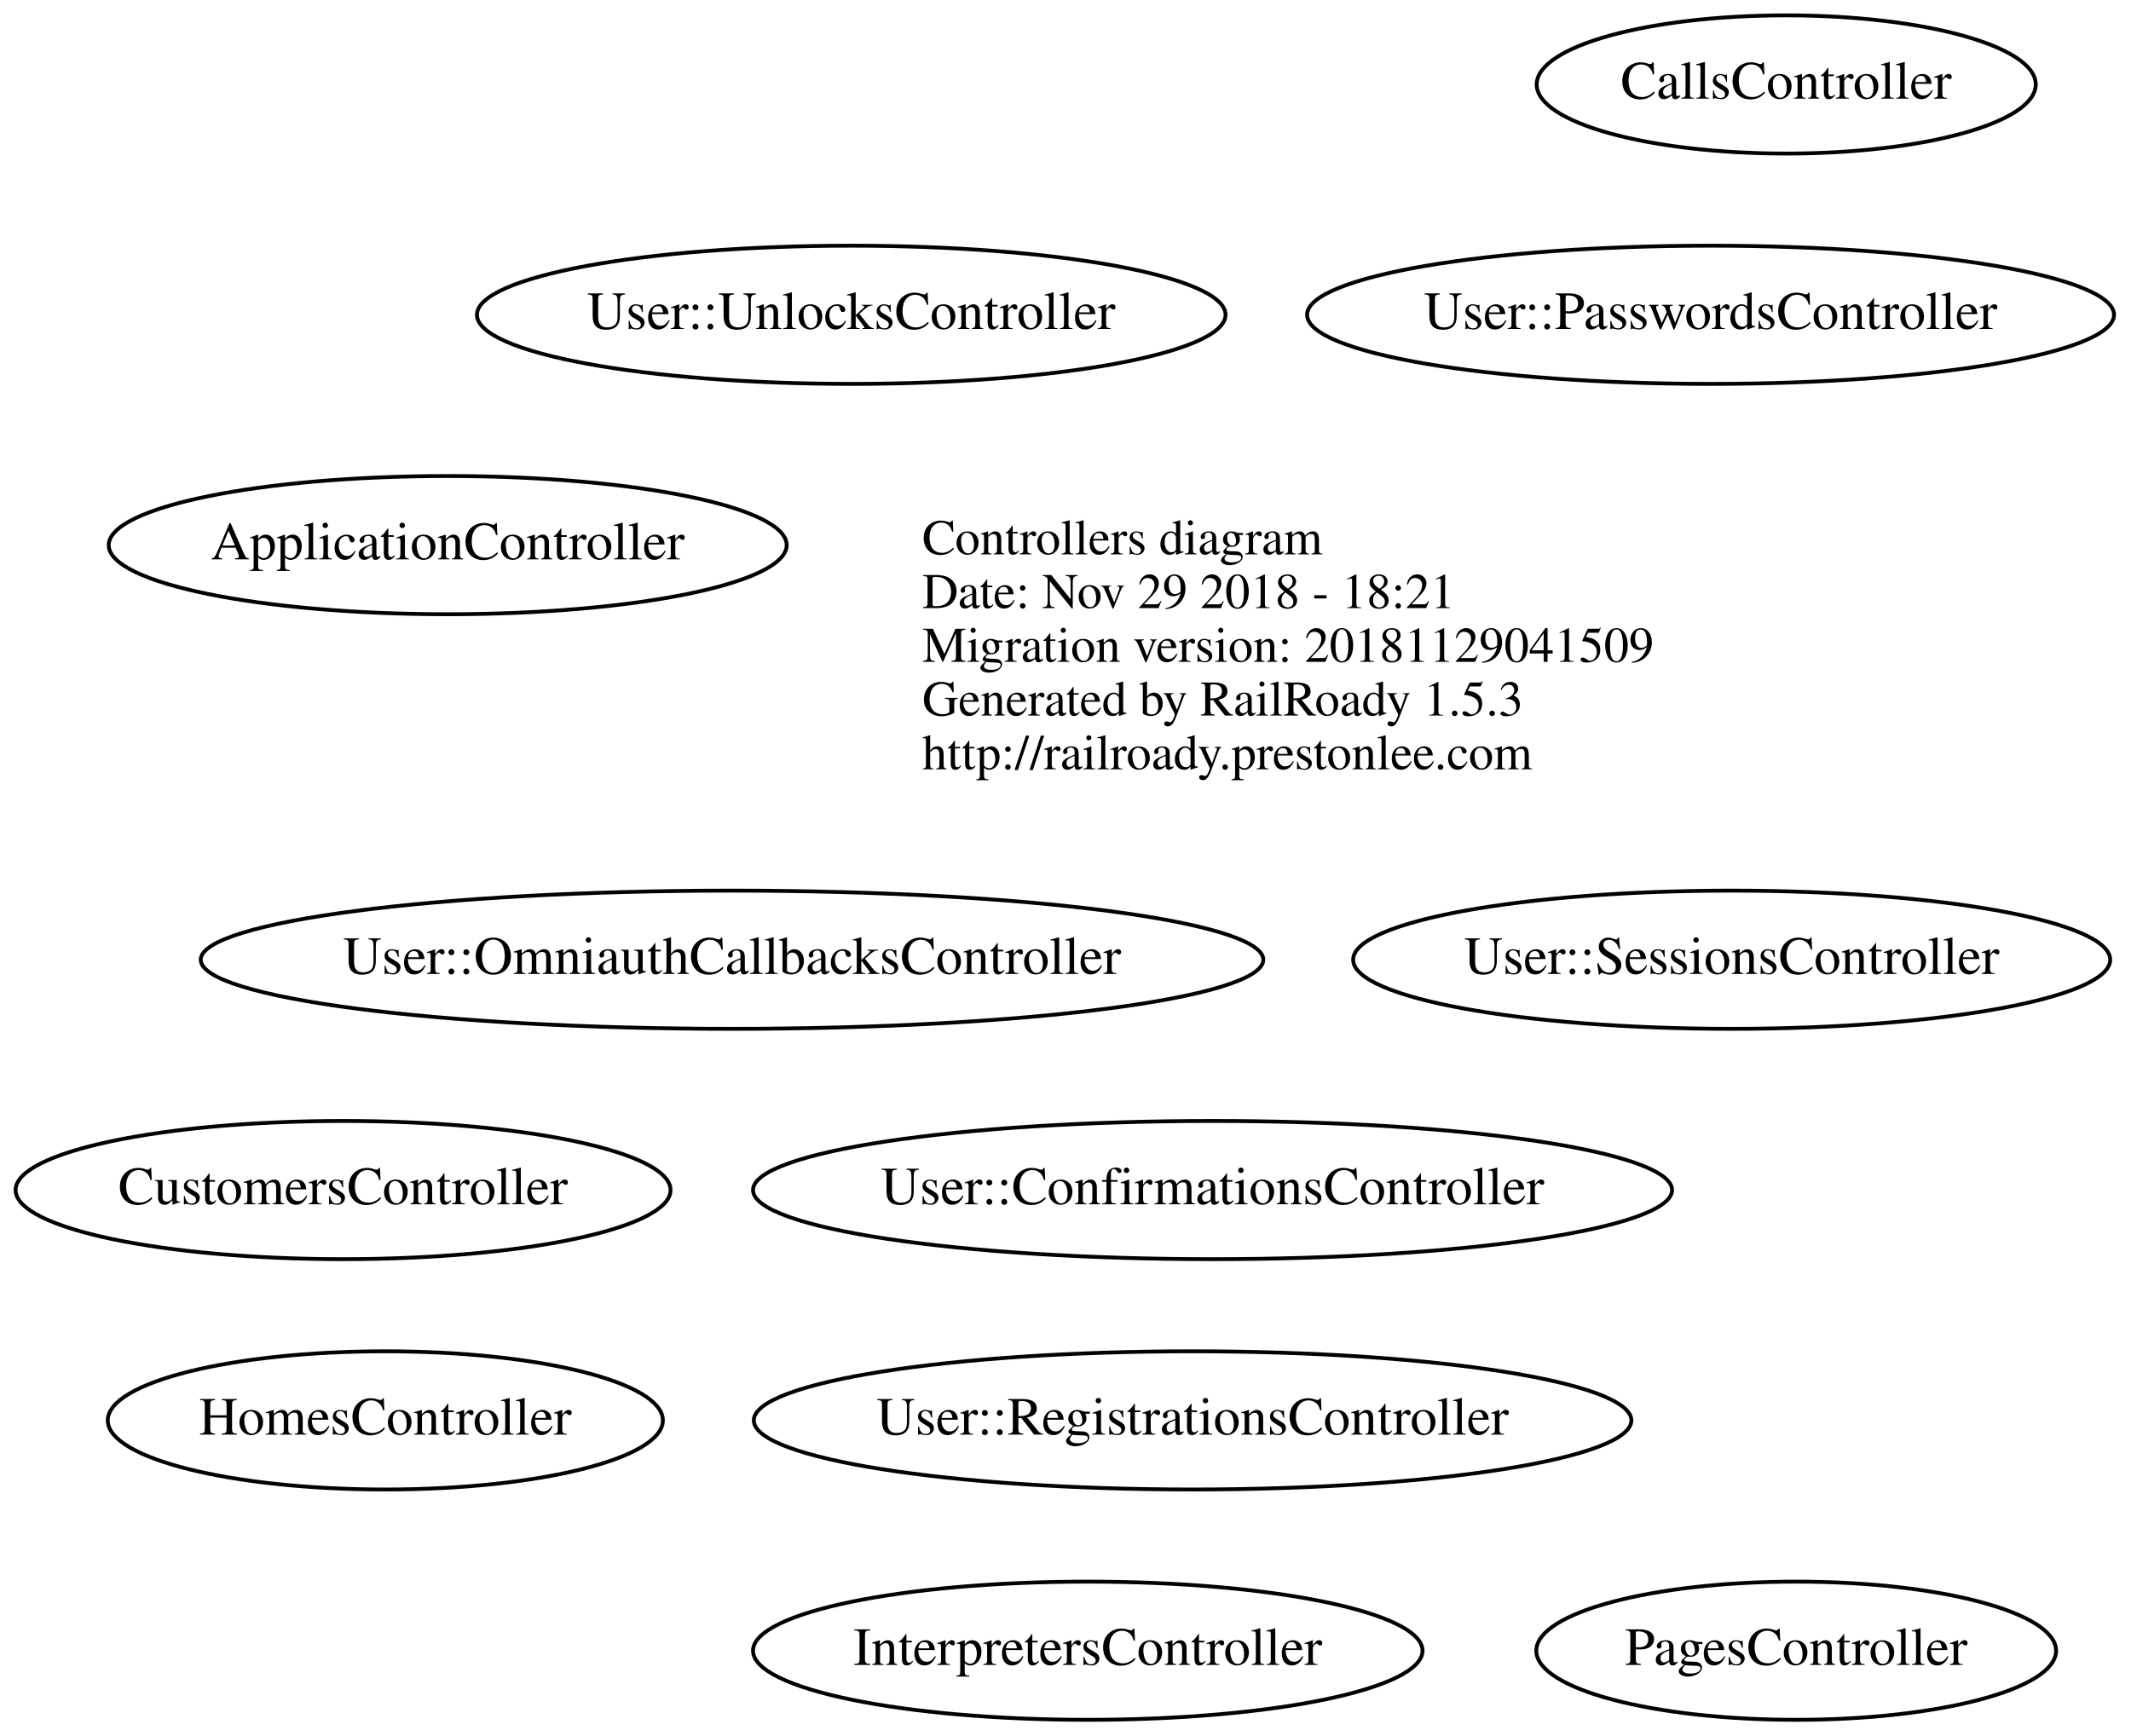
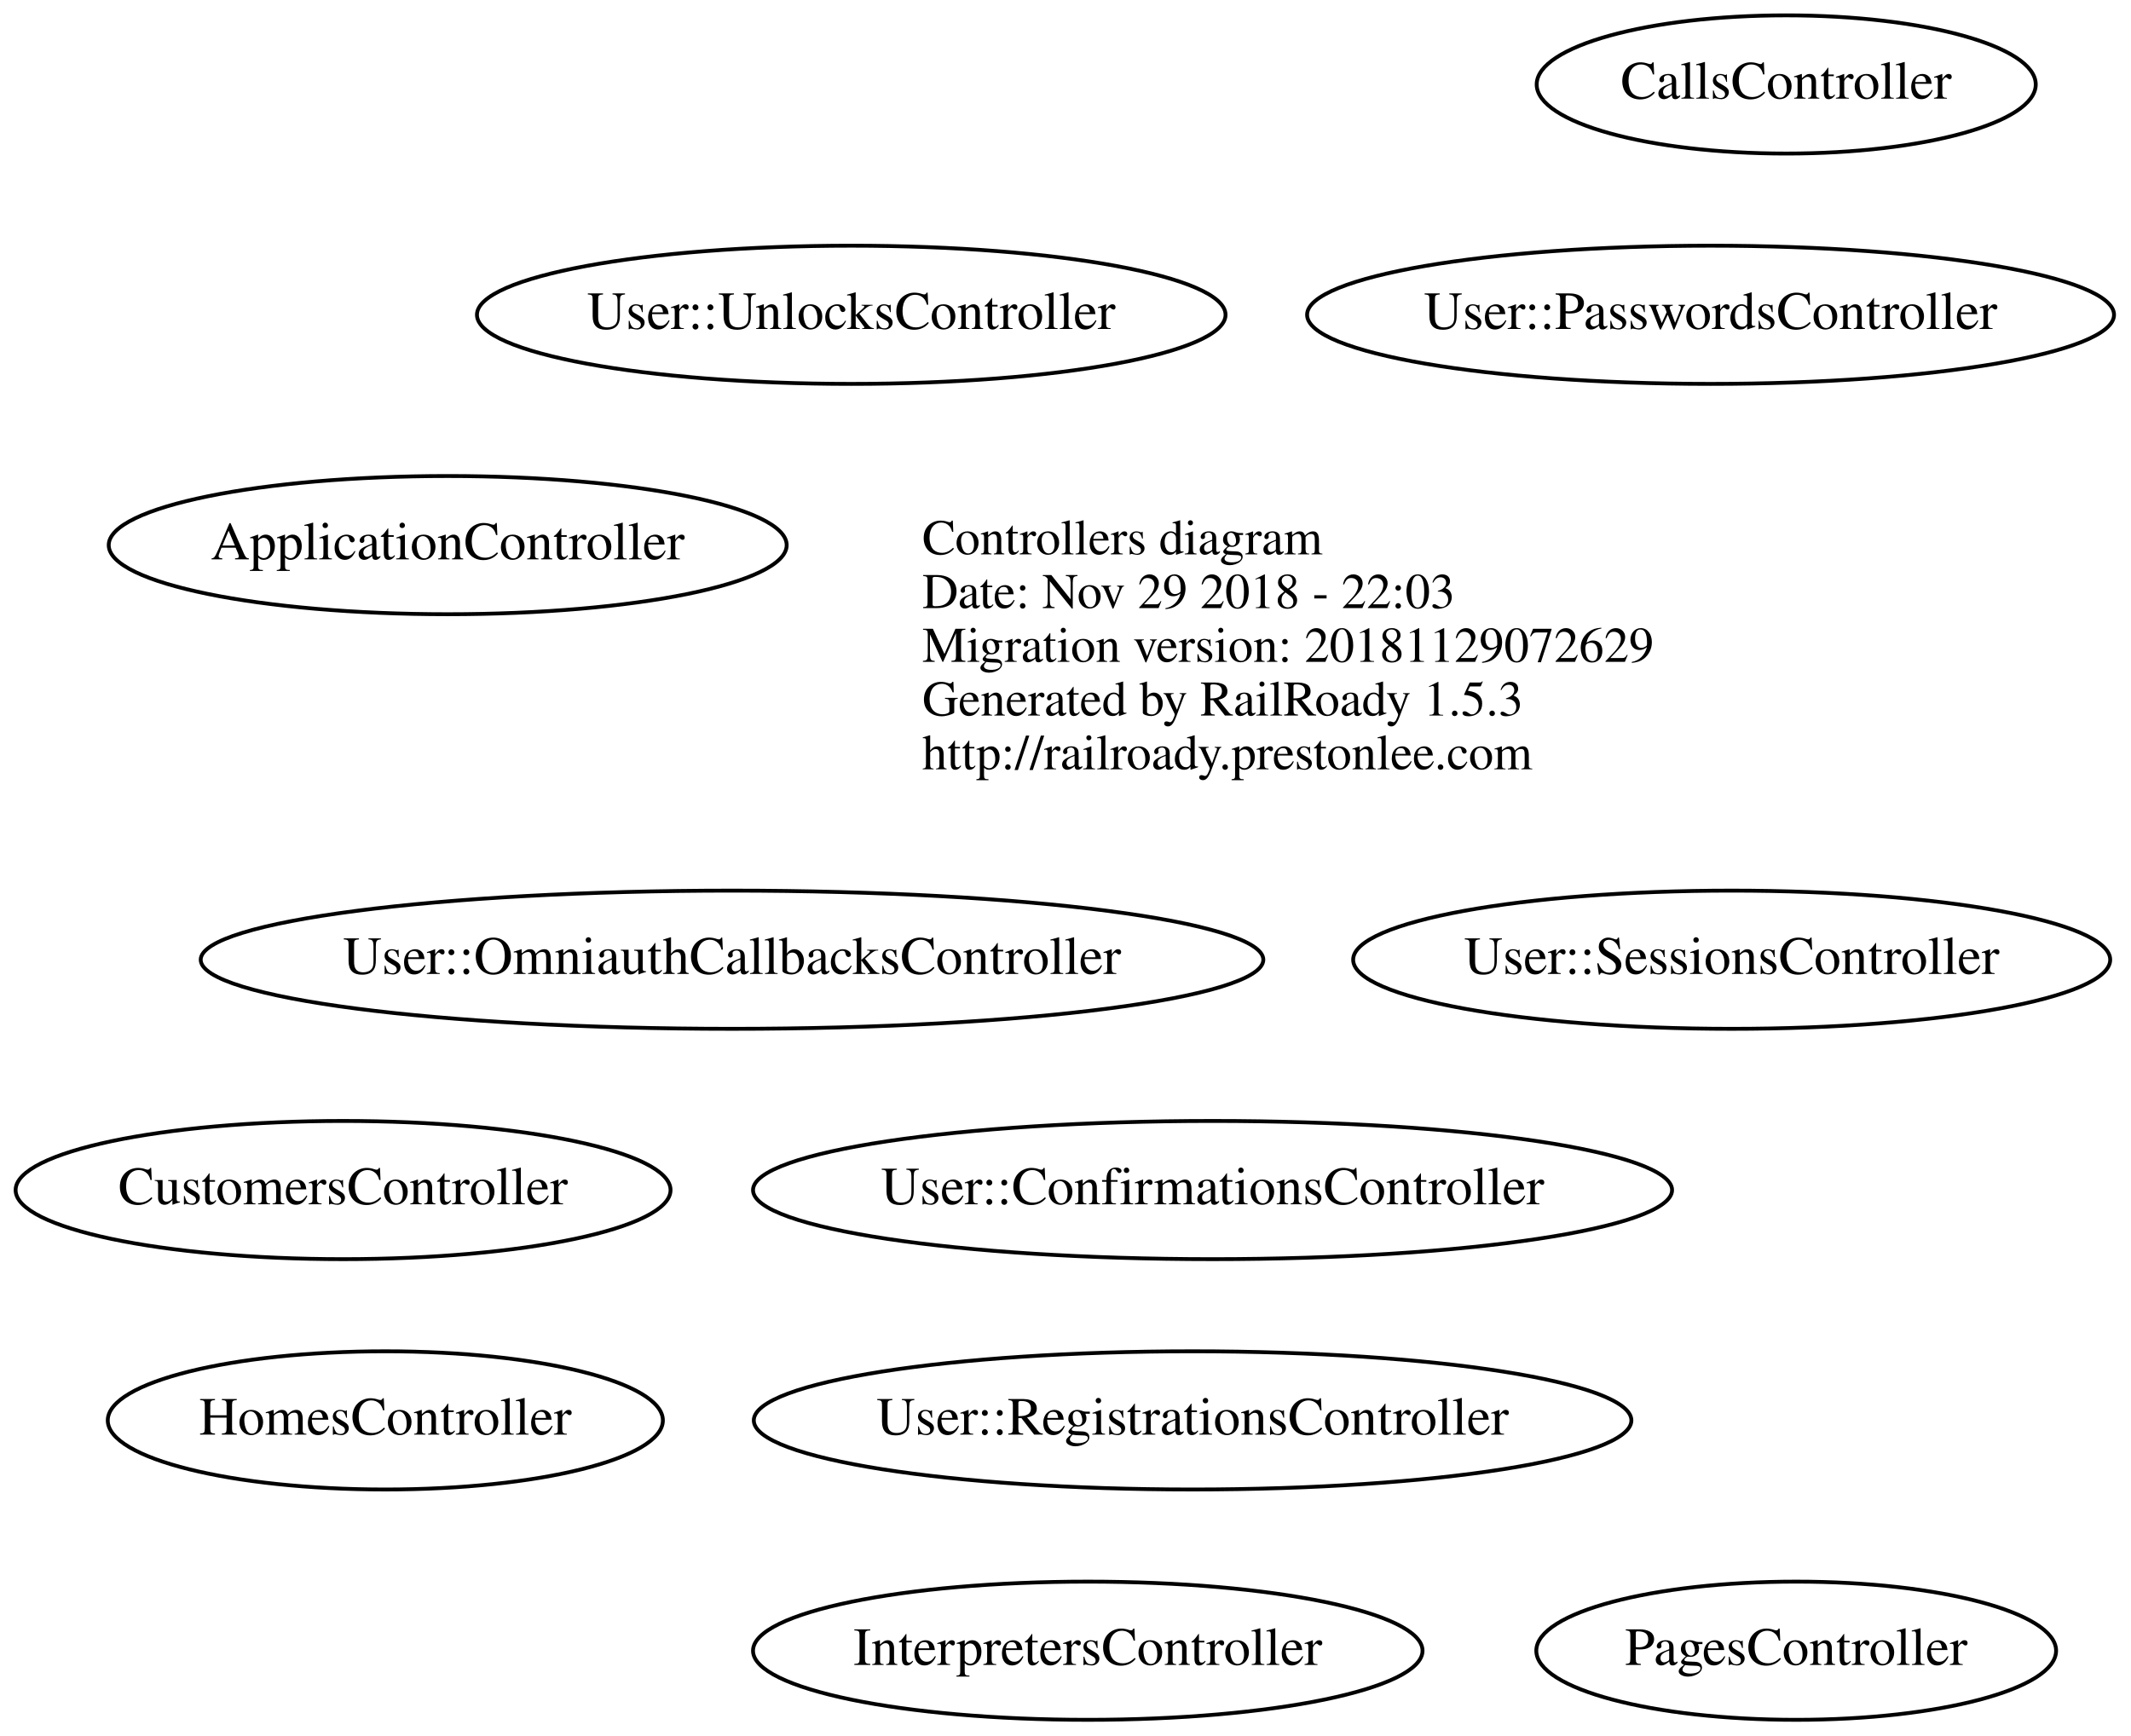
<svg xmlns="http://www.w3.org/2000/svg" width="555pt" height="452pt" viewBox="0.00 0.00 554.58 452.00">
  <g id="graph0" class="graph" transform="scale(1 1) rotate(0) translate(4 448)">
    <polygon fill="transparent" stroke="transparent" points="-4,4 -4,-448 550.581,-448 550.581,4 -4,4" />
    <g id="node1" class="node">
      <text text-anchor="start" x="236" y="-303.6" font-family="Times,serif" font-size="13.00" fill="#000000">Controllers diagram</text>
-       <text text-anchor="start" x="236" y="-289.6" font-family="Times,serif" font-size="13.00" fill="#000000">Date: Nov 29 2018 - 18:21</text>
-       <text text-anchor="start" x="236" y="-275.6" font-family="Times,serif" font-size="13.00" fill="#000000">Migration version: 20181129041509</text>
+       <text text-anchor="start" x="236" y="-289.6" font-family="Times,serif" font-size="13.00" fill="#000000">Date: Nov 29 2018 - 22:03</text>
+       <text text-anchor="start" x="236" y="-275.6" font-family="Times,serif" font-size="13.00" fill="#000000">Migration version: 20181129072629</text>
      <text text-anchor="start" x="236" y="-261.6" font-family="Times,serif" font-size="13.00" fill="#000000">Generated by RailRoady 1.5.3</text>
      <text text-anchor="start" x="236" y="-247.6" font-family="Times,serif" font-size="13.00" fill="#000000">http://railroady.prestonlee.com</text>
    </g>
    <g id="node2" class="node">
      <ellipse fill="none" stroke="#000000" cx="311.589" cy="-138" rx="119.679" ry="18" />
      <text text-anchor="middle" x="311.589" y="-134.3" font-family="Times,serif" font-size="14.00" fill="#000000">User::ConfirmationsController</text>
    </g>
    <g id="node3" class="node">
      <ellipse fill="none" stroke="#000000" cx="217.491" cy="-366" rx="97.483" ry="18" />
      <text text-anchor="middle" x="217.491" y="-362.3" font-family="Times,serif" font-size="14.00" fill="#000000">User::UnlocksController</text>
    </g>
    <g id="node4" class="node">
      <ellipse fill="none" stroke="#000000" cx="446.791" cy="-198" rx="98.583" ry="18" />
      <text text-anchor="middle" x="446.791" y="-194.3" font-family="Times,serif" font-size="14.00" fill="#000000">User::SessionsController</text>
    </g>
    <g id="node5" class="node">
      <ellipse fill="none" stroke="#000000" cx="306.39" cy="-78" rx="114.28" ry="18" />
      <text text-anchor="middle" x="306.39" y="-74.3" font-family="Times,serif" font-size="14.00" fill="#000000">User::RegistrationsController</text>
    </g>
    <g id="node6" class="node">
      <ellipse fill="none" stroke="#000000" cx="441.291" cy="-366" rx="105.082" ry="18" />
      <text text-anchor="middle" x="441.291" y="-362.3" font-family="Times,serif" font-size="14.00" fill="#000000">User::PasswordsController</text>
    </g>
    <g id="node7" class="node">
      <ellipse fill="none" stroke="#000000" cx="186.438" cy="-198" rx="138.375" ry="18" />
      <text text-anchor="middle" x="186.438" y="-194.3" font-family="Times,serif" font-size="14.00" fill="#000000">User::OmniauthCallbacksController</text>
    </g>
    <g id="node8" class="node">
      <ellipse fill="none" stroke="#000000" cx="96.144" cy="-78" rx="72.287" ry="18" />
      <text text-anchor="middle" x="96.144" y="-74.3" font-family="Times,serif" font-size="14.00" fill="#000000">HomesController</text>
    </g>
    <g id="node9" class="node">
      <ellipse fill="none" stroke="#000000" cx="85.142" cy="-138" rx="85.285" ry="18" />
      <text text-anchor="middle" x="85.142" y="-134.3" font-family="Times,serif" font-size="14.00" fill="#000000">CustomersController</text>
    </g>
    <g id="node10" class="node">
      <ellipse fill="none" stroke="#000000" cx="463.594" cy="-18" rx="67.688" ry="18" />
      <text text-anchor="middle" x="463.594" y="-14.3" font-family="Times,serif" font-size="14.00" fill="#000000">PagesController</text>
    </g>
    <g id="node11" class="node">
      <ellipse fill="none" stroke="#000000" cx="112.392" cy="-306" rx="88.284" ry="18" />
      <text text-anchor="middle" x="112.392" y="-302.3" font-family="Times,serif" font-size="14.00" fill="#000000">ApplicationController</text>
    </g>
    <g id="node12" class="node">
      <ellipse fill="none" stroke="#000000" cx="460.994" cy="-426" rx="64.989" ry="18" />
      <text text-anchor="middle" x="460.994" y="-422.3" font-family="Times,serif" font-size="14.00" fill="#000000">CallsController</text>
    </g>
    <g id="node13" class="node">
      <ellipse fill="none" stroke="#000000" cx="279.092" cy="-18" rx="87.185" ry="18" />
      <text text-anchor="middle" x="279.092" y="-14.3" font-family="Times,serif" font-size="14.00" fill="#000000">InterpretersController</text>
    </g>
  </g>
</svg>
